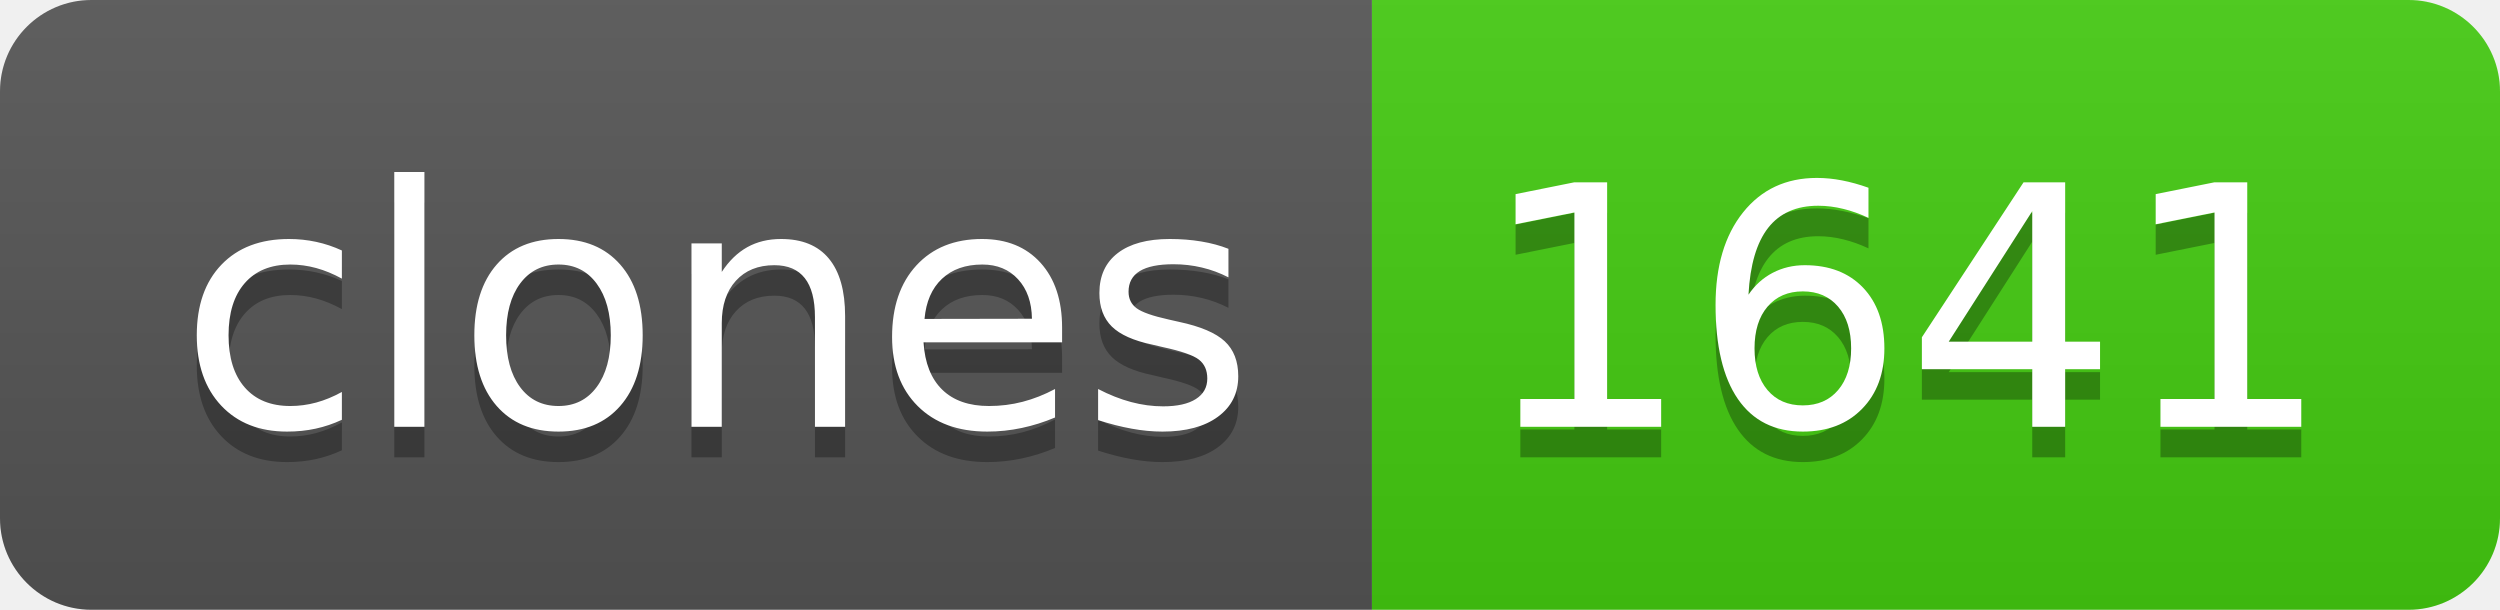
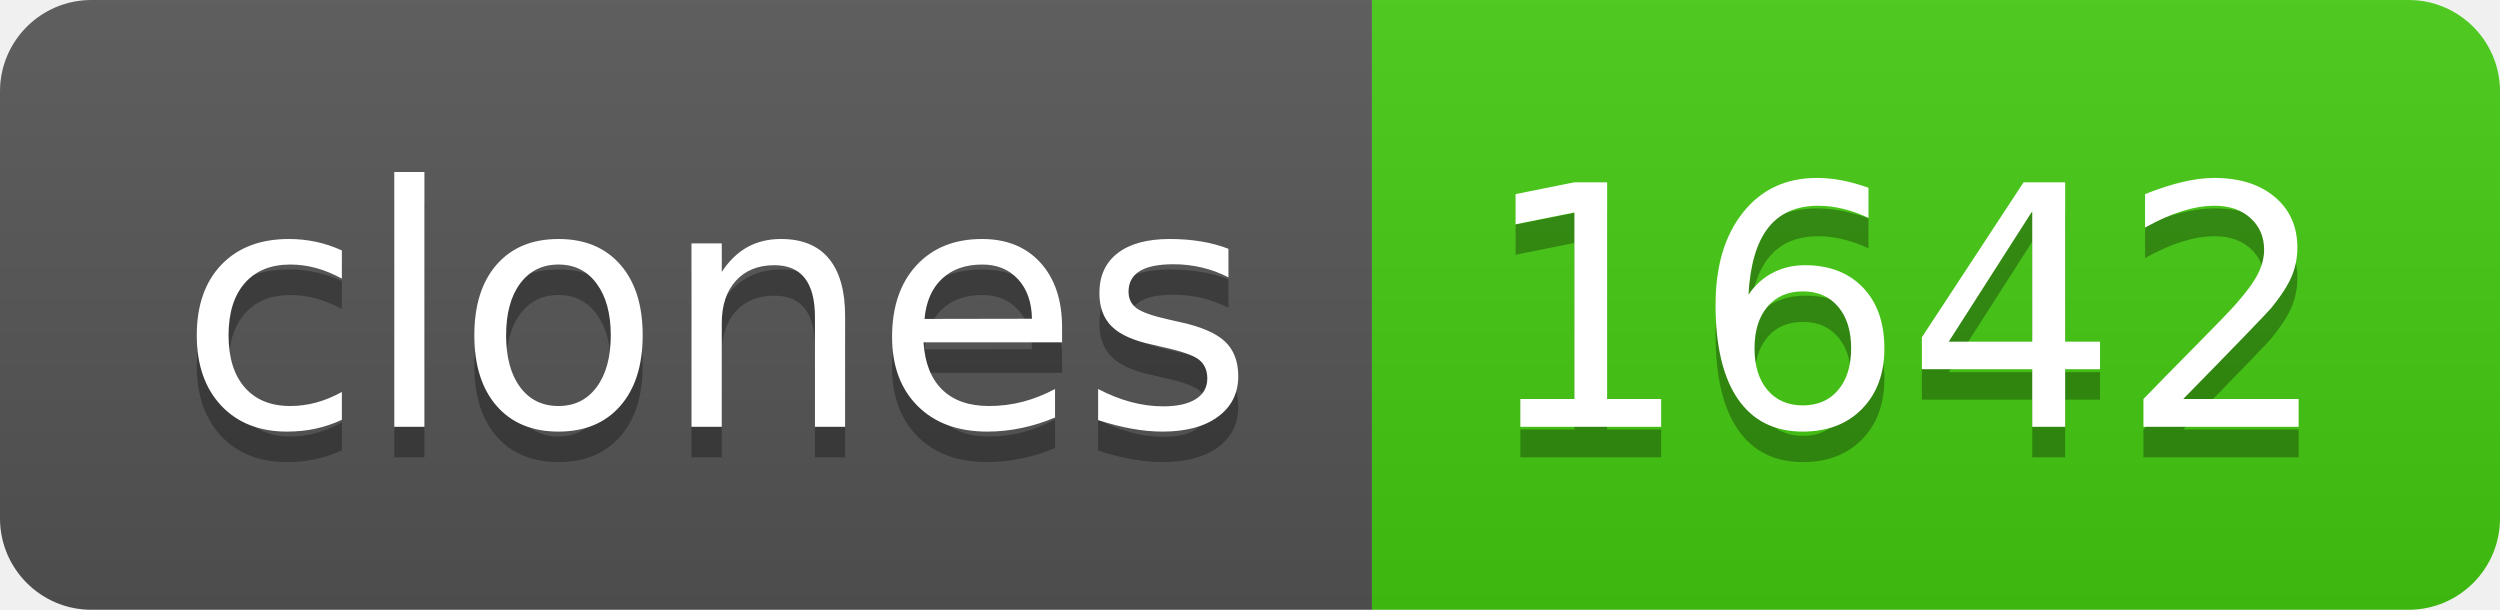
- <svg xmlns="http://www.w3.org/2000/svg" width="82" height="20" role="img" aria-label="clones: 1641">
+ <svg xmlns="http://www.w3.org/2000/svg" width="82" height="20" role="img" aria-label="clones: 1642">
  <linearGradient id="s" x2="0" y2="100%">
    <stop offset="0" stop-color="#bbb" stop-opacity=".1" />
    <stop offset="1" stop-opacity=".1" />
  </linearGradient>
  <clipPath id="r">
    <rect width="82" height="20" rx="3" fill="#fff" />
  </clipPath>
  <g clip-path="url(#r)">
    <rect width="45" height="20" fill="#555" />
    <rect x="45" width="37" height="20" fill="#4c1" />
    <rect width="82" height="20" fill="url(#s)" />
  </g>
  <g fill="#fff" text-anchor="middle" font-family="Verdana,Geneva,DejaVu Sans,sans-serif" text-rendering="geometricPrecision" font-size="110">
    <text aria-hidden="true" x="235" y="150" fill="#010101" fill-opacity=".3" transform="scale(.1)" textLength="350">clones</text>
    <text x="235" y="140" transform="scale(.1)" fill="#fff" textLength="350">clones</text>
-     <text aria-hidden="true" x="625" y="150" fill="#010101" fill-opacity=".3" transform="scale(.1)" textLength="270">1641</text>
-     <text x="625" y="140" transform="scale(.1)" fill="#fff" textLength="270">1641</text>
+     <text aria-hidden="true" x="625" y="150" fill="#010101" fill-opacity=".3" transform="scale(.1)" textLength="270">1642</text>
+     <text x="625" y="140" transform="scale(.1)" fill="#fff" textLength="270">1642</text>
  </g>
</svg>
